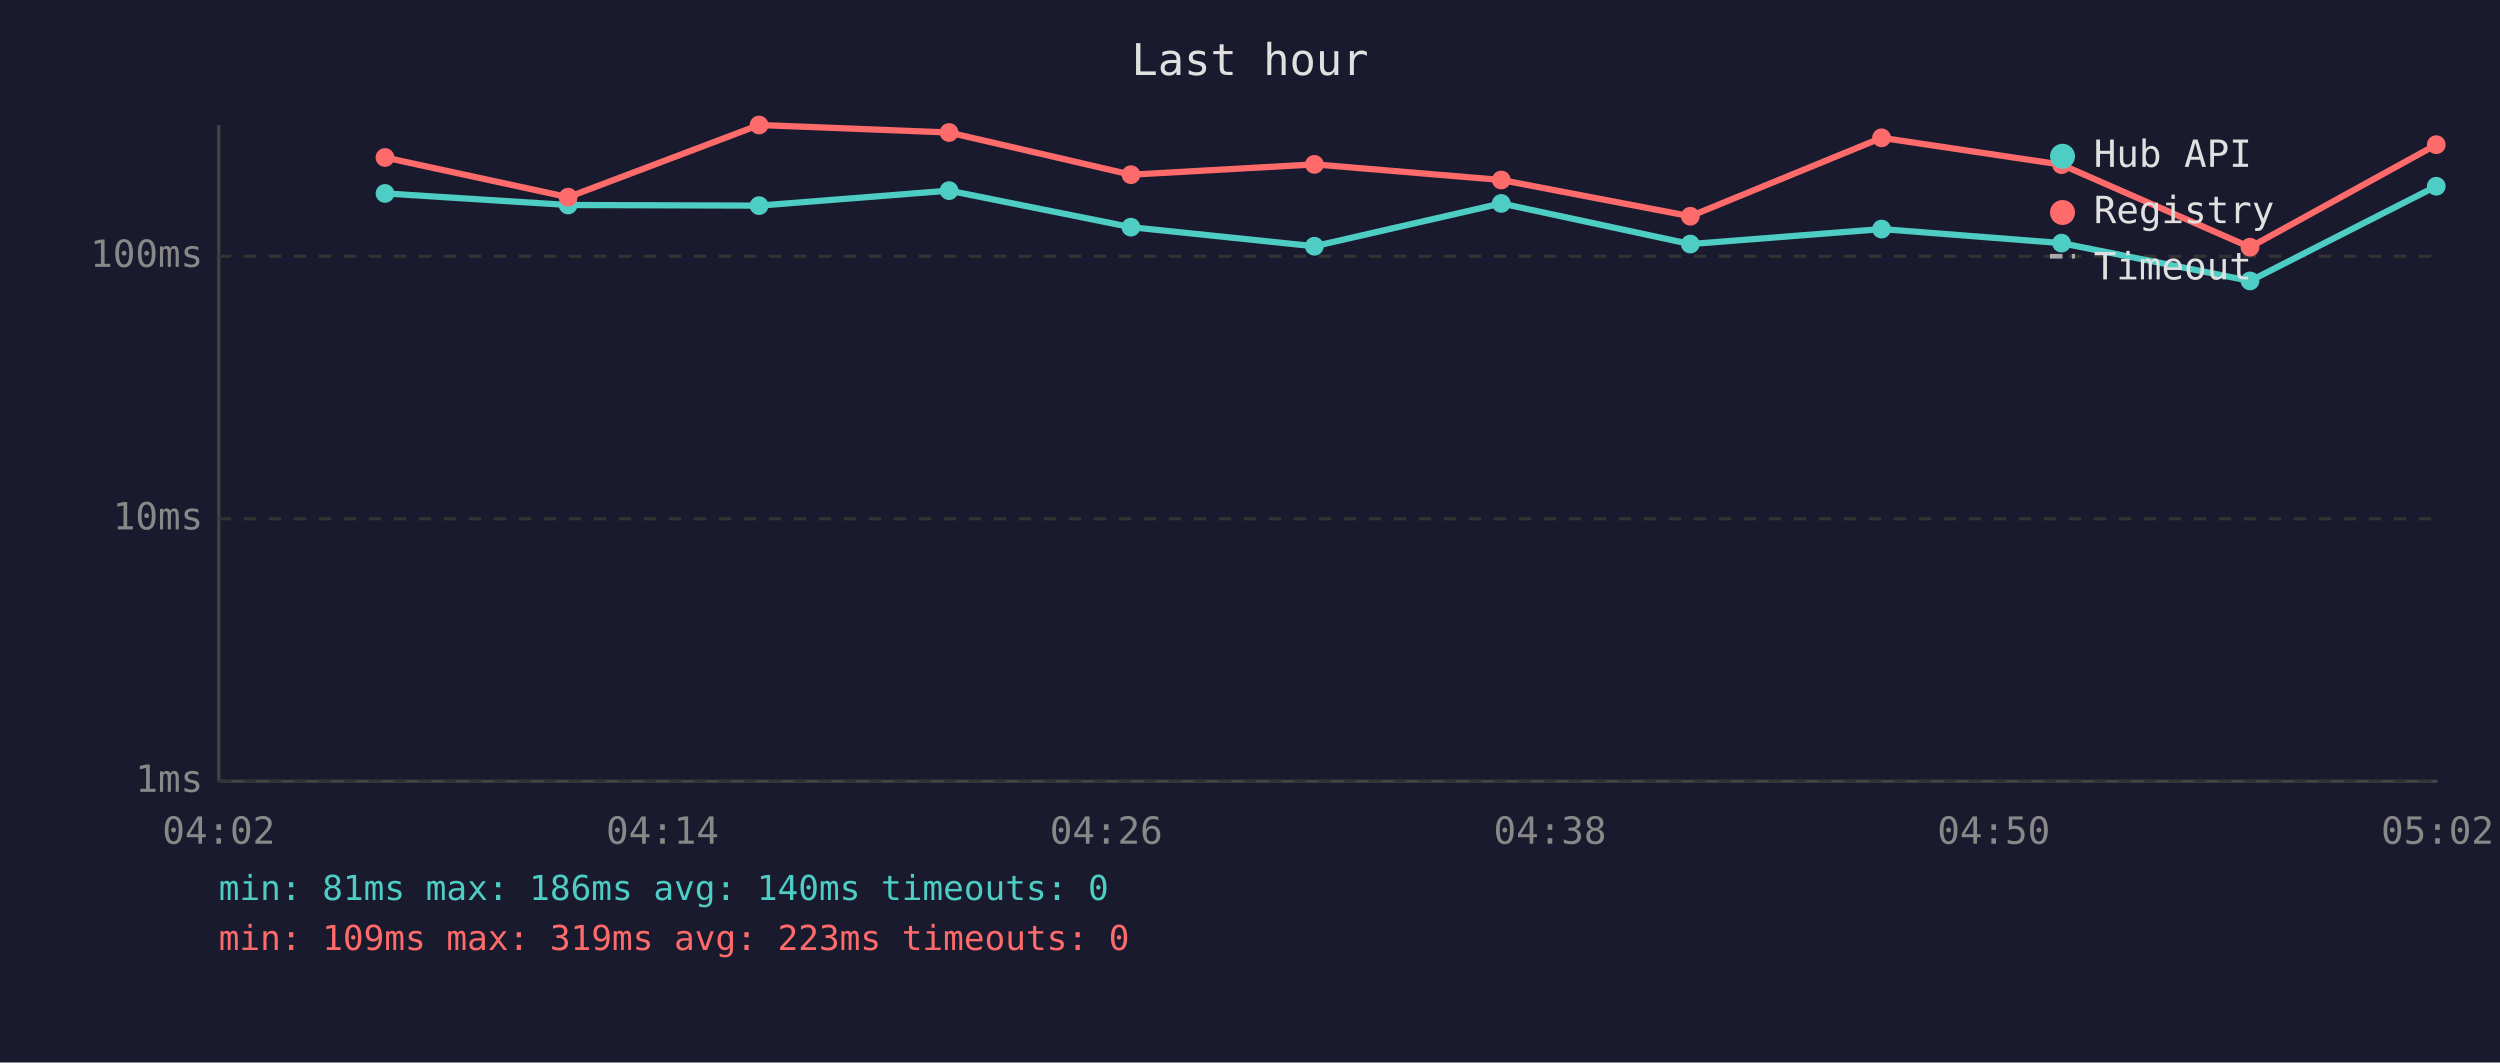
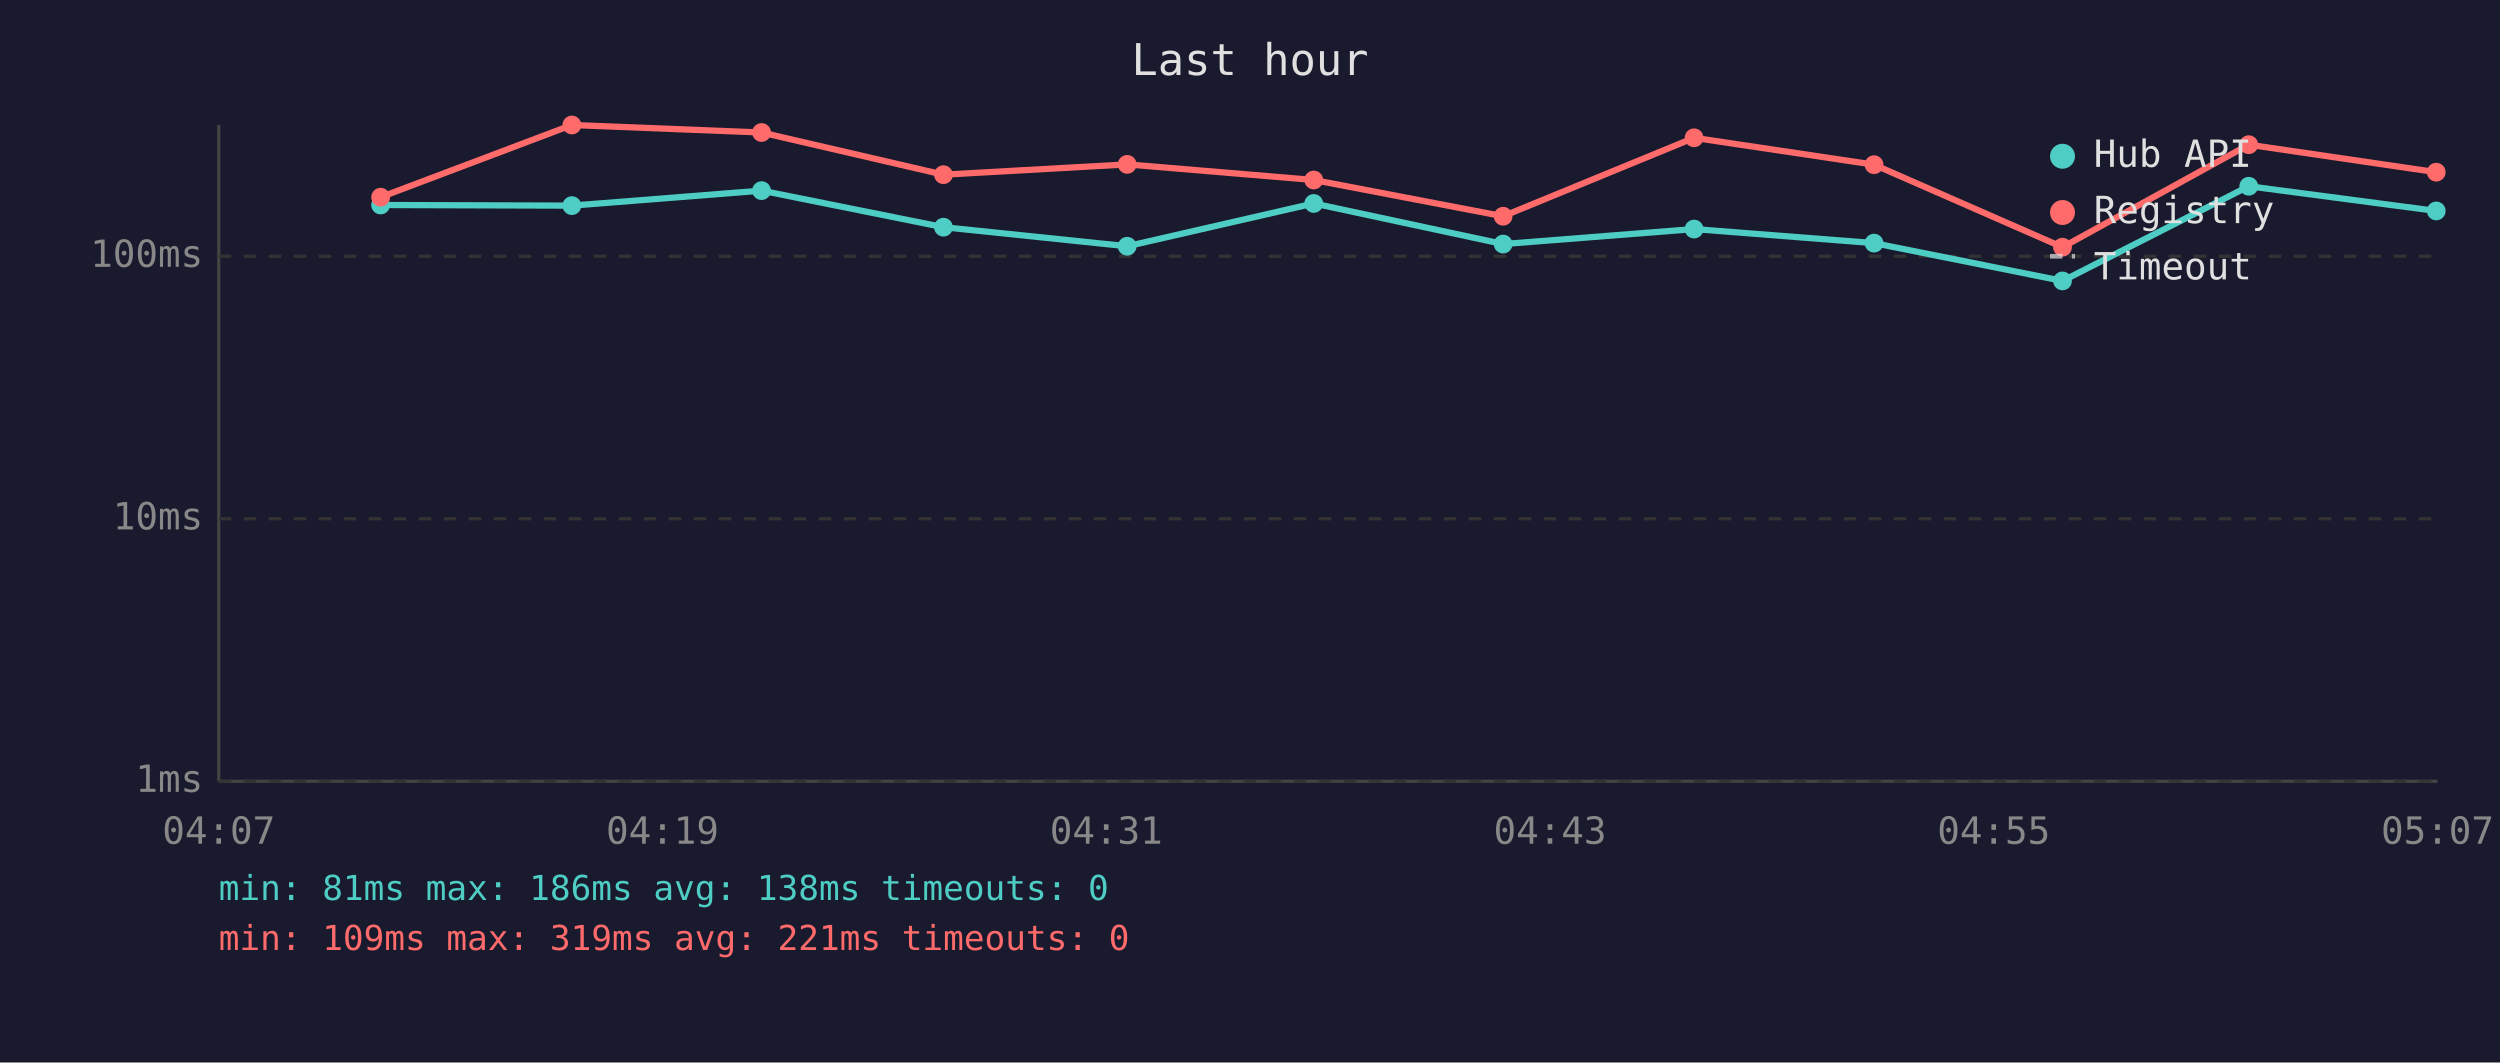
<svg xmlns="http://www.w3.org/2000/svg" viewBox="0 0 800 340" font-family="monospace" font-size="12">
  <rect width="800" height="340" fill="#1a1a2e" />
  <text x="400" y="24" fill="#e0e0e0" font-size="14" text-anchor="middle">Last hour</text>
  <line x1="70" y1="40" x2="70" y2="250" stroke="#444" stroke-width="1" />
  <line x1="70" y1="250" x2="780" y2="250" stroke="#444" stroke-width="1" />
  <line x1="70" y1="250" x2="780" y2="250" stroke="#333" stroke-width="1" stroke-dasharray="4" />
  <text x="65" y="250" fill="#888" text-anchor="end" dominant-baseline="middle">1ms</text>
  <line x1="70" y1="166" x2="780" y2="166" stroke="#333" stroke-width="1" stroke-dasharray="4" />
  <text x="65" y="166" fill="#888" text-anchor="end" dominant-baseline="middle">10ms</text>
  <line x1="70" y1="82" x2="780" y2="82" stroke="#333" stroke-width="1" stroke-dasharray="4" />
  <text x="65" y="82" fill="#888" text-anchor="end" dominant-baseline="middle">100ms</text>
-   <text x="70" y="270" fill="#888" text-anchor="middle">04:02</text>
-   <text x="212" y="270" fill="#888" text-anchor="middle">04:14</text>
-   <text x="354" y="270" fill="#888" text-anchor="middle">04:26</text>
-   <text x="496" y="270" fill="#888" text-anchor="middle">04:38</text>
-   <text x="638" y="270" fill="#888" text-anchor="middle">04:50</text>
-   <text x="780" y="270" fill="#888" text-anchor="middle">05:02</text>
-   <polyline points="123.2,61.9 181.8,65.6 242.9,65.8 303.7,61.0 361.9,72.7 420.6,78.8 480.4,65.1 540.9,78.1 602.1,73.3 659.7,77.8 720.0,89.9 779.6,59.6" fill="none" stroke="#4ecdc4" stroke-width="2" opacity="1" />
-   <circle cx="123.2" cy="61.9" r="3" fill="#4ecdc4" />
-   <circle cx="181.8" cy="65.6" r="3" fill="#4ecdc4" />
-   <circle cx="242.9" cy="65.8" r="3" fill="#4ecdc4" />
-   <circle cx="303.7" cy="61.0" r="3" fill="#4ecdc4" />
-   <circle cx="361.9" cy="72.7" r="3" fill="#4ecdc4" />
-   <circle cx="420.6" cy="78.8" r="3" fill="#4ecdc4" />
-   <circle cx="480.4" cy="65.1" r="3" fill="#4ecdc4" />
-   <circle cx="540.9" cy="78.1" r="3" fill="#4ecdc4" />
-   <circle cx="602.1" cy="73.3" r="3" fill="#4ecdc4" />
-   <circle cx="659.7" cy="77.8" r="3" fill="#4ecdc4" />
-   <circle cx="720.0" cy="89.9" r="3" fill="#4ecdc4" />
-   <circle cx="779.6" cy="59.6" r="3" fill="#4ecdc4" />
-   <polyline points="123.2,50.4 181.8,63.1 242.9,40.0 303.7,42.4 361.9,55.9 420.6,52.6 480.4,57.6 540.9,69.2 602.1,44.1 659.7,52.7 720.0,79.1 779.6,46.3" fill="none" stroke="#ff6b6b" stroke-width="2" opacity="1" />
-   <circle cx="123.2" cy="50.4" r="3" fill="#ff6b6b" />
-   <circle cx="181.8" cy="63.1" r="3" fill="#ff6b6b" />
-   <circle cx="242.9" cy="40.0" r="3" fill="#ff6b6b" />
-   <circle cx="303.7" cy="42.4" r="3" fill="#ff6b6b" />
-   <circle cx="361.9" cy="55.9" r="3" fill="#ff6b6b" />
-   <circle cx="420.6" cy="52.6" r="3" fill="#ff6b6b" />
-   <circle cx="480.4" cy="57.6" r="3" fill="#ff6b6b" />
-   <circle cx="540.9" cy="69.2" r="3" fill="#ff6b6b" />
-   <circle cx="602.1" cy="44.1" r="3" fill="#ff6b6b" />
-   <circle cx="659.7" cy="52.7" r="3" fill="#ff6b6b" />
-   <circle cx="720.0" cy="79.1" r="3" fill="#ff6b6b" />
-   <circle cx="779.6" cy="46.3" r="3" fill="#ff6b6b" />
+   <text x="70" y="270" fill="#888" text-anchor="middle">04:07</text>
+   <text x="212" y="270" fill="#888" text-anchor="middle">04:19</text>
+   <text x="354" y="270" fill="#888" text-anchor="middle">04:31</text>
+   <text x="496" y="270" fill="#888" text-anchor="middle">04:43</text>
+   <text x="638" y="270" fill="#888" text-anchor="middle">04:55</text>
+   <text x="780" y="270" fill="#888" text-anchor="middle">05:07</text>
+   <polyline points="121.8,65.6 183.0,65.8 243.7,61.0 301.9,72.7 360.7,78.8 420.4,65.1 481.0,78.1 542.1,73.3 599.7,77.8 660.0,89.9 719.6,59.6 779.6,67.5" fill="none" stroke="#4ecdc4" stroke-width="2" opacity="1" />
+   <circle cx="121.8" cy="65.6" r="3" fill="#4ecdc4" />
+   <circle cx="183.0" cy="65.8" r="3" fill="#4ecdc4" />
+   <circle cx="243.7" cy="61.0" r="3" fill="#4ecdc4" />
+   <circle cx="301.9" cy="72.7" r="3" fill="#4ecdc4" />
+   <circle cx="360.7" cy="78.8" r="3" fill="#4ecdc4" />
+   <circle cx="420.4" cy="65.1" r="3" fill="#4ecdc4" />
+   <circle cx="481.0" cy="78.1" r="3" fill="#4ecdc4" />
+   <circle cx="542.1" cy="73.3" r="3" fill="#4ecdc4" />
+   <circle cx="599.7" cy="77.8" r="3" fill="#4ecdc4" />
+   <circle cx="660.0" cy="89.9" r="3" fill="#4ecdc4" />
+   <circle cx="719.6" cy="59.6" r="3" fill="#4ecdc4" />
+   <circle cx="779.6" cy="67.5" r="3" fill="#4ecdc4" />
+   <polyline points="121.8,63.1 183.0,40.0 243.7,42.4 301.9,55.9 360.7,52.6 420.4,57.6 481.0,69.2 542.1,44.1 599.7,52.7 660.0,79.1 719.6,46.3 779.6,55.1" fill="none" stroke="#ff6b6b" stroke-width="2" opacity="1" />
+   <circle cx="121.8" cy="63.1" r="3" fill="#ff6b6b" />
+   <circle cx="183.0" cy="40.0" r="3" fill="#ff6b6b" />
+   <circle cx="243.7" cy="42.4" r="3" fill="#ff6b6b" />
+   <circle cx="301.9" cy="55.9" r="3" fill="#ff6b6b" />
+   <circle cx="360.7" cy="52.6" r="3" fill="#ff6b6b" />
+   <circle cx="420.4" cy="57.6" r="3" fill="#ff6b6b" />
+   <circle cx="481.0" cy="69.2" r="3" fill="#ff6b6b" />
+   <circle cx="542.1" cy="44.1" r="3" fill="#ff6b6b" />
+   <circle cx="599.7" cy="52.7" r="3" fill="#ff6b6b" />
+   <circle cx="660.0" cy="79.1" r="3" fill="#ff6b6b" />
+   <circle cx="719.6" cy="46.3" r="3" fill="#ff6b6b" />
+   <circle cx="779.6" cy="55.1" r="3" fill="#ff6b6b" />
  <circle cx="660" cy="50" r="4" fill="#4ecdc4" />
  <text x="670" y="50" fill="#e0e0e0" dominant-baseline="middle">Hub API</text>
  <circle cx="660" cy="68" r="4" fill="#ff6b6b" />
  <text x="670" y="68" fill="#e0e0e0" dominant-baseline="middle">Registry</text>
  <line x1="656" y1="82" x2="664" y2="82" stroke="#e0e0e0" stroke-width="1.5" stroke-dasharray="4,3" opacity="0.7" />
  <text x="670" y="86" fill="#e0e0e0" dominant-baseline="middle">Timeout</text>
-   <text x="70" y="288" fill="#4ecdc4" font-size="11">min: 81ms  max: 186ms  avg: 140ms  timeouts: 0</text>
-   <text x="70" y="304" fill="#ff6b6b" font-size="11">min: 109ms  max: 319ms  avg: 223ms  timeouts: 0</text>
+   <text x="70" y="288" fill="#4ecdc4" font-size="11">min: 81ms  max: 186ms  avg: 138ms  timeouts: 0</text>
+   <text x="70" y="304" fill="#ff6b6b" font-size="11">min: 109ms  max: 319ms  avg: 221ms  timeouts: 0</text>
</svg>
